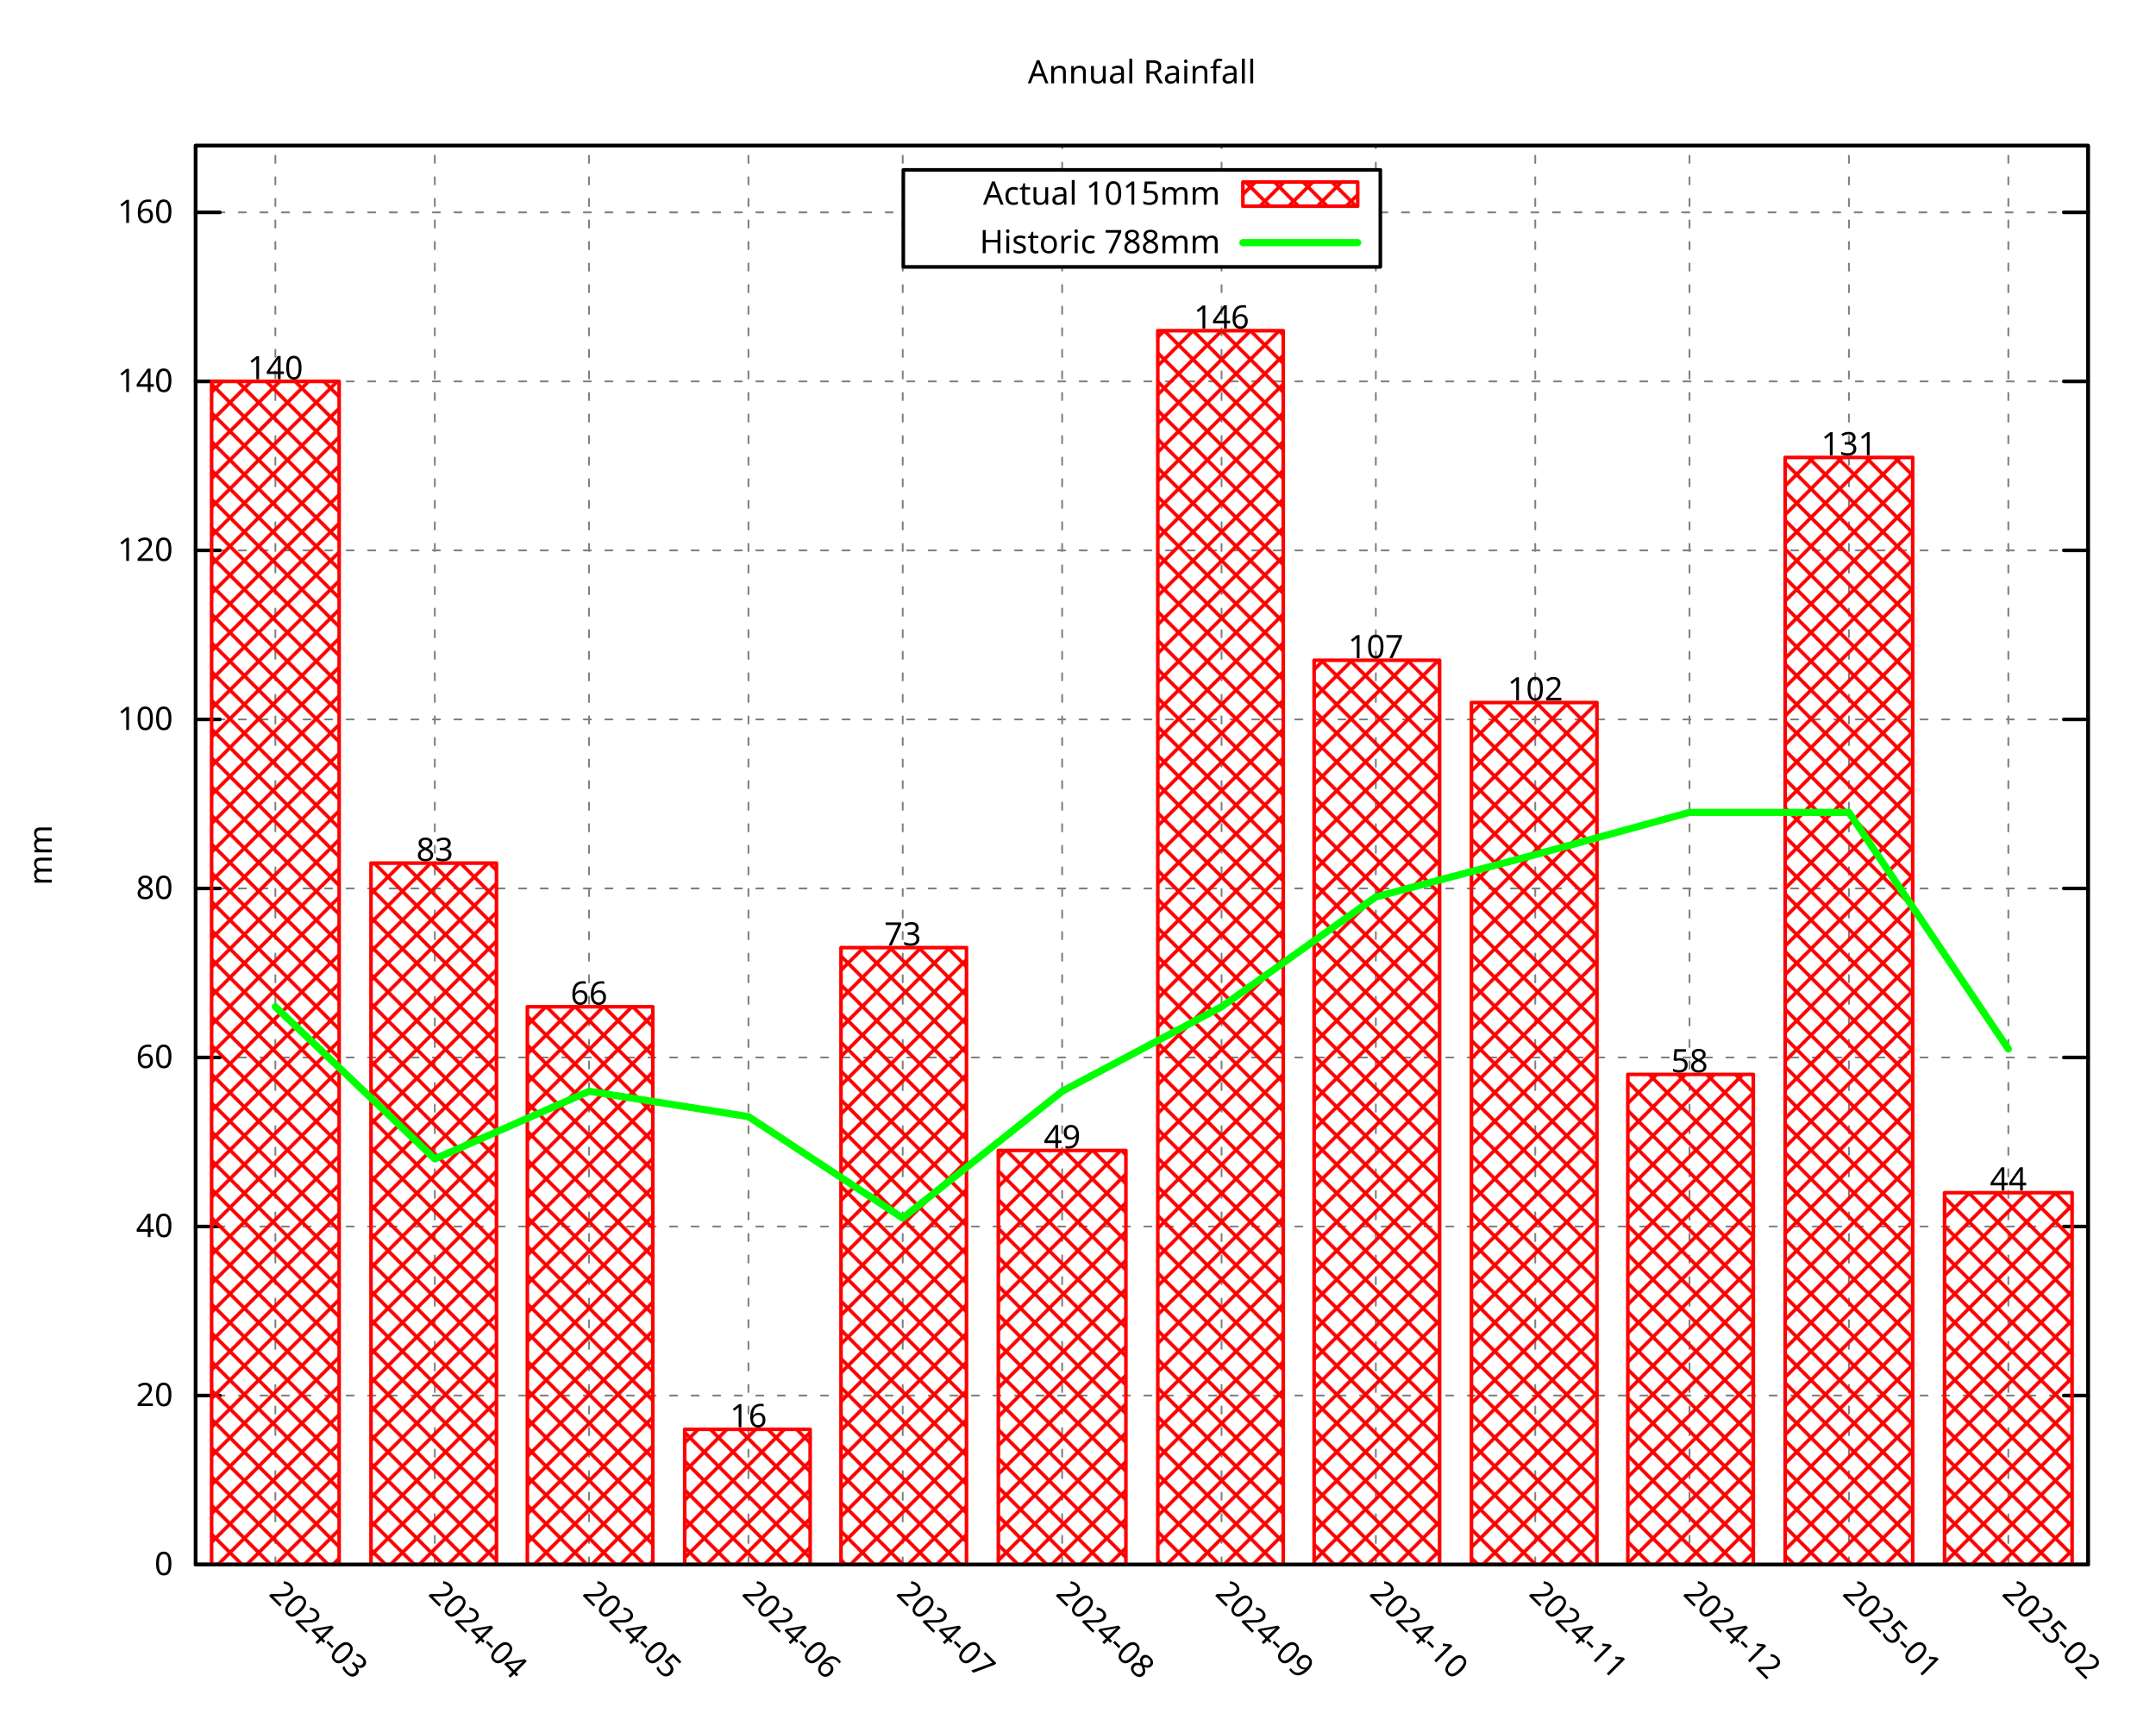
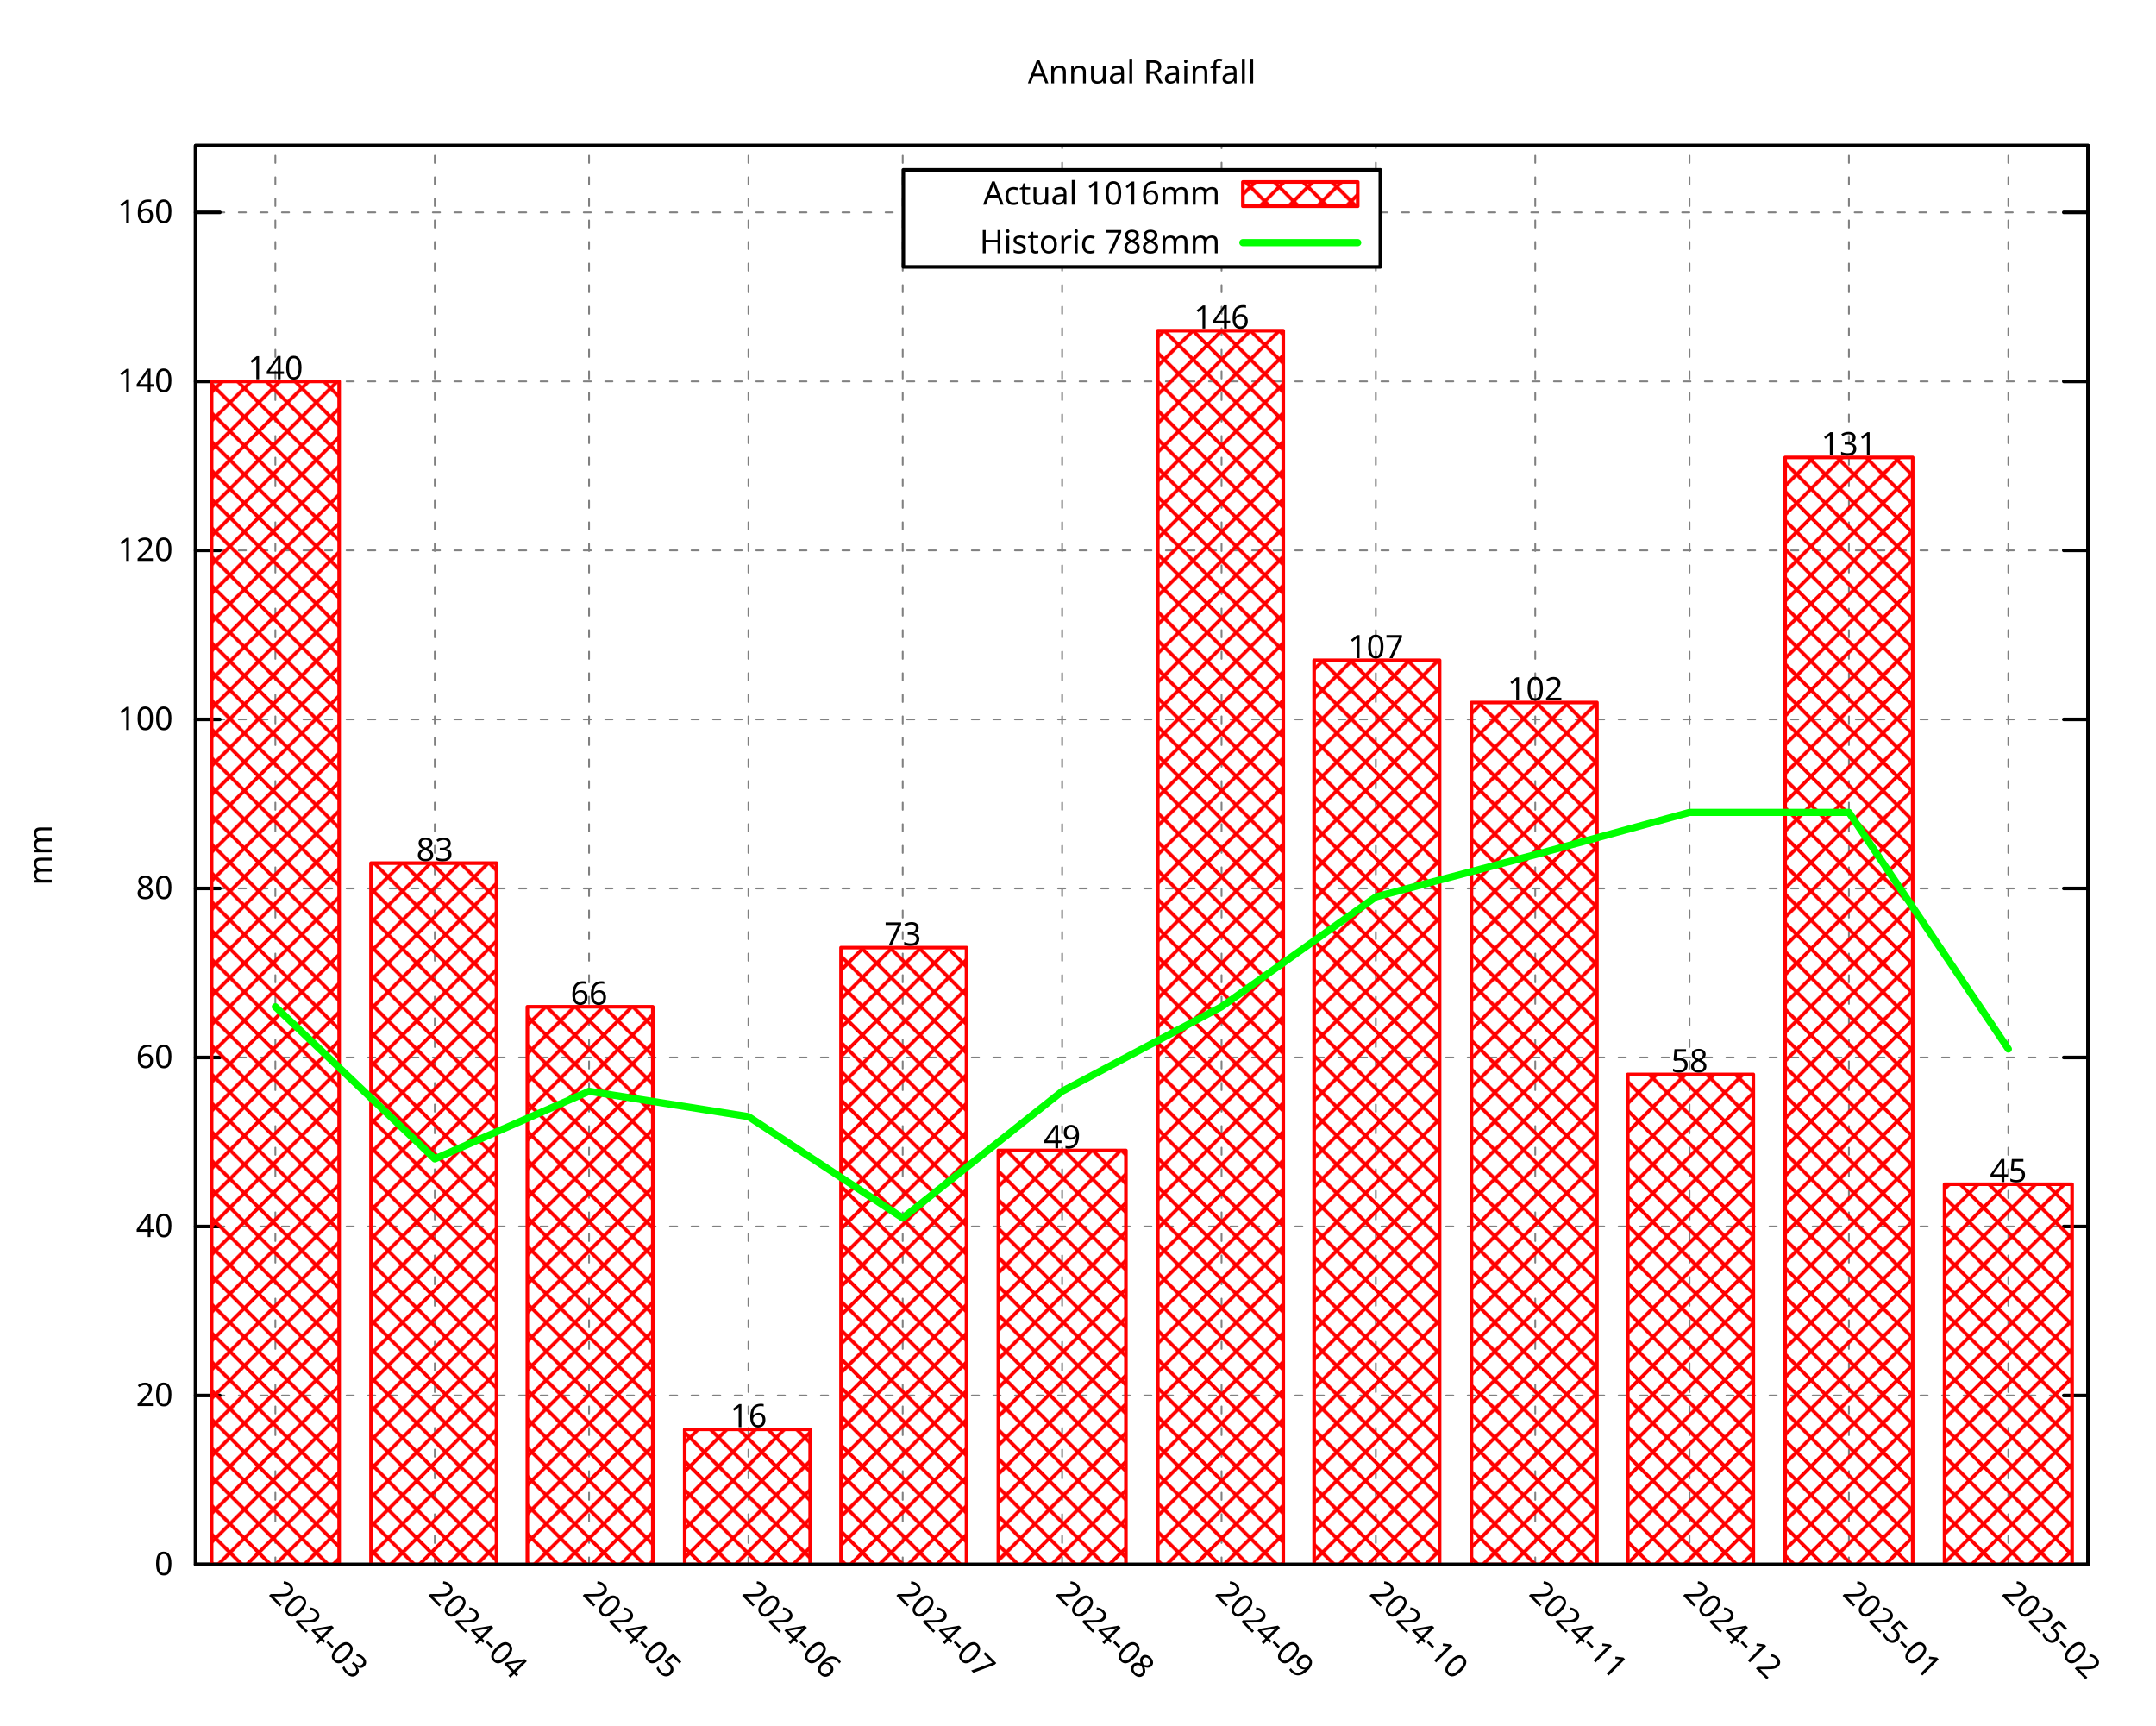
<svg xmlns="http://www.w3.org/2000/svg" xmlns:xlink="http://www.w3.org/1999/xlink" width="600" height="480" viewBox="0 0 600 480">
  <g id="gnuplot_canvas">
    <rect x="0" y="0" width="600" height="480" fill="none" />
    <defs>
      <circle id="gpDot" r="0.5" stroke-width="0.5" stroke="currentColor" />
      <path id="gpPt0" stroke-width="0.296" stroke="currentColor" d="M-1,0 h2 M0,-1 v2" />
      <path id="gpPt1" stroke-width="0.296" stroke="currentColor" d="M-1,-1 L1,1 M1,-1 L-1,1" />
      <path id="gpPt2" stroke-width="0.296" stroke="currentColor" d="M-1,0 L1,0 M0,-1 L0,1 M-1,-1 L1,1 M-1,1 L1,-1" />
      <rect id="gpPt3" stroke-width="0.296" stroke="currentColor" x="-1" y="-1" width="2" height="2" />
      <rect id="gpPt4" stroke-width="0.296" stroke="currentColor" fill="currentColor" x="-1" y="-1" width="2" height="2" />
      <circle id="gpPt5" stroke-width="0.296" stroke="currentColor" cx="0" cy="0" r="1" />
      <use xlink:href="#gpPt5" id="gpPt6" fill="currentColor" stroke="none" />
      <path id="gpPt7" stroke-width="0.296" stroke="currentColor" d="M0,-1.33 L-1.33,0.67 L1.33,0.67 z" />
      <use xlink:href="#gpPt7" id="gpPt8" fill="currentColor" stroke="none" />
      <use xlink:href="#gpPt7" id="gpPt9" stroke="currentColor" transform="rotate(180)" />
      <use xlink:href="#gpPt9" id="gpPt10" fill="currentColor" stroke="none" />
      <use xlink:href="#gpPt3" id="gpPt11" stroke="currentColor" transform="rotate(45)" />
      <use xlink:href="#gpPt11" id="gpPt12" fill="currentColor" stroke="none" />
      <path id="gpPt13" stroke-width="0.296" stroke="currentColor" d="M0,1.330 L1.265,0.411 L0.782,-1.067 L-0.782,-1.076 L-1.265,0.411 z" />
      <use xlink:href="#gpPt13" id="gpPt14" fill="currentColor" stroke="none" />
      <filter id="textbox" filterUnits="objectBoundingBox" x="0" y="0" height="1" width="1">
        <feFlood flood-color="white" flood-opacity="1" result="bgnd" />
        <feComposite in="SourceGraphic" in2="bgnd" operator="atop" />
      </filter>
      <filter id="greybox" filterUnits="objectBoundingBox" x="0" y="0" height="1" width="1">
        <feFlood flood-color="lightgrey" flood-opacity="1" result="grey" />
        <feComposite in="SourceGraphic" in2="grey" operator="atop" />
      </filter>
    </defs>
    <g fill="none" color="white" stroke="currentColor" stroke-width="1.00" stroke-linecap="round" stroke-linejoin="round">
</g>
    <g fill="none" color="black" stroke="currentColor" stroke-width="1.00" stroke-linecap="round" stroke-linejoin="round">
</g>
    <g fill="none" color="black" stroke="black" stroke-width="0.50" stroke-linecap="round" stroke-linejoin="round">
</g>
    <g fill="none" color="gray" stroke="currentColor" stroke-width="0.50" stroke-linecap="round" stroke-linejoin="round">
      <path stroke="gray" stroke-dasharray="2,4" class="gridline" d="M54.45,435.32 L581.09,435.32  " />
    </g>
    <g fill="none" color="gray" stroke="gray" stroke-width="1.00" stroke-linecap="round" stroke-linejoin="round">
</g>
    <g fill="none" color="black" stroke="currentColor" stroke-width="1.00" stroke-linecap="round" stroke-linejoin="round">
      <path stroke="black" d="M54.45,435.32 L61.20,435.32 M581.09,435.32 L574.34,435.32  " />
      <g transform="translate(48.15,438.25)" stroke="none" fill="black" font-family="Droid Sans" font-size="9.00" text-anchor="end">
        <text>
          <tspan font-family="Droid Sans"> 0</tspan>
        </text>
      </g>
    </g>
    <g fill="none" color="black" stroke="currentColor" stroke-width="1.00" stroke-linecap="round" stroke-linejoin="round">
</g>
    <g fill="none" color="black" stroke="black" stroke-width="0.50" stroke-linecap="round" stroke-linejoin="round">
</g>
    <g fill="none" color="gray" stroke="currentColor" stroke-width="0.50" stroke-linecap="round" stroke-linejoin="round">
      <path stroke="gray" stroke-dasharray="2,4" class="gridline" d="M54.45,388.29 L581.09,388.29  " />
    </g>
    <g fill="none" color="gray" stroke="gray" stroke-width="1.00" stroke-linecap="round" stroke-linejoin="round">
</g>
    <g fill="none" color="black" stroke="currentColor" stroke-width="1.00" stroke-linecap="round" stroke-linejoin="round">
      <path stroke="black" d="M54.45,388.29 L61.20,388.29 M581.09,388.29 L574.34,388.29  " />
      <g transform="translate(48.15,391.22)" stroke="none" fill="black" font-family="Droid Sans" font-size="9.00" text-anchor="end">
        <text>
          <tspan font-family="Droid Sans"> 20</tspan>
        </text>
      </g>
    </g>
    <g fill="none" color="black" stroke="currentColor" stroke-width="1.00" stroke-linecap="round" stroke-linejoin="round">
</g>
    <g fill="none" color="black" stroke="black" stroke-width="0.50" stroke-linecap="round" stroke-linejoin="round">
</g>
    <g fill="none" color="gray" stroke="currentColor" stroke-width="0.50" stroke-linecap="round" stroke-linejoin="round">
      <path stroke="gray" stroke-dasharray="2,4" class="gridline" d="M54.45,341.26 L581.09,341.26  " />
    </g>
    <g fill="none" color="gray" stroke="gray" stroke-width="1.00" stroke-linecap="round" stroke-linejoin="round">
</g>
    <g fill="none" color="black" stroke="currentColor" stroke-width="1.00" stroke-linecap="round" stroke-linejoin="round">
      <path stroke="black" d="M54.45,341.26 L61.20,341.26 M581.09,341.26 L574.34,341.26  " />
      <g transform="translate(48.15,344.19)" stroke="none" fill="black" font-family="Droid Sans" font-size="9.00" text-anchor="end">
        <text>
          <tspan font-family="Droid Sans"> 40</tspan>
        </text>
      </g>
    </g>
    <g fill="none" color="black" stroke="currentColor" stroke-width="1.00" stroke-linecap="round" stroke-linejoin="round">
</g>
    <g fill="none" color="black" stroke="black" stroke-width="0.50" stroke-linecap="round" stroke-linejoin="round">
</g>
    <g fill="none" color="gray" stroke="currentColor" stroke-width="0.50" stroke-linecap="round" stroke-linejoin="round">
      <path stroke="gray" stroke-dasharray="2,4" class="gridline" d="M54.45,294.23 L581.09,294.23  " />
    </g>
    <g fill="none" color="gray" stroke="gray" stroke-width="1.00" stroke-linecap="round" stroke-linejoin="round">
</g>
    <g fill="none" color="black" stroke="currentColor" stroke-width="1.00" stroke-linecap="round" stroke-linejoin="round">
      <path stroke="black" d="M54.45,294.23 L61.20,294.23 M581.09,294.23 L574.34,294.23  " />
      <g transform="translate(48.15,297.16)" stroke="none" fill="black" font-family="Droid Sans" font-size="9.00" text-anchor="end">
        <text>
          <tspan font-family="Droid Sans"> 60</tspan>
        </text>
      </g>
    </g>
    <g fill="none" color="black" stroke="currentColor" stroke-width="1.00" stroke-linecap="round" stroke-linejoin="round">
</g>
    <g fill="none" color="black" stroke="black" stroke-width="0.50" stroke-linecap="round" stroke-linejoin="round">
</g>
    <g fill="none" color="gray" stroke="currentColor" stroke-width="0.50" stroke-linecap="round" stroke-linejoin="round">
      <path stroke="gray" stroke-dasharray="2,4" class="gridline" d="M54.45,247.20 L581.09,247.20  " />
    </g>
    <g fill="none" color="gray" stroke="gray" stroke-width="1.00" stroke-linecap="round" stroke-linejoin="round">
</g>
    <g fill="none" color="black" stroke="currentColor" stroke-width="1.00" stroke-linecap="round" stroke-linejoin="round">
      <path stroke="black" d="M54.45,247.20 L61.20,247.20 M581.09,247.20 L574.34,247.20  " />
      <g transform="translate(48.15,250.13)" stroke="none" fill="black" font-family="Droid Sans" font-size="9.00" text-anchor="end">
        <text>
          <tspan font-family="Droid Sans"> 80</tspan>
        </text>
      </g>
    </g>
    <g fill="none" color="black" stroke="currentColor" stroke-width="1.00" stroke-linecap="round" stroke-linejoin="round">
</g>
    <g fill="none" color="black" stroke="black" stroke-width="0.50" stroke-linecap="round" stroke-linejoin="round">
</g>
    <g fill="none" color="gray" stroke="currentColor" stroke-width="0.50" stroke-linecap="round" stroke-linejoin="round">
      <path stroke="gray" stroke-dasharray="2,4" class="gridline" d="M54.45,200.17 L581.09,200.17  " />
    </g>
    <g fill="none" color="gray" stroke="gray" stroke-width="1.00" stroke-linecap="round" stroke-linejoin="round">
</g>
    <g fill="none" color="black" stroke="currentColor" stroke-width="1.00" stroke-linecap="round" stroke-linejoin="round">
      <path stroke="black" d="M54.45,200.17 L61.20,200.17 M581.09,200.17 L574.34,200.17  " />
      <g transform="translate(48.15,203.10)" stroke="none" fill="black" font-family="Droid Sans" font-size="9.00" text-anchor="end">
        <text>
          <tspan font-family="Droid Sans"> 100</tspan>
        </text>
      </g>
    </g>
    <g fill="none" color="black" stroke="currentColor" stroke-width="1.00" stroke-linecap="round" stroke-linejoin="round">
</g>
    <g fill="none" color="black" stroke="black" stroke-width="0.50" stroke-linecap="round" stroke-linejoin="round">
</g>
    <g fill="none" color="gray" stroke="currentColor" stroke-width="0.50" stroke-linecap="round" stroke-linejoin="round">
      <path stroke="gray" stroke-dasharray="2,4" class="gridline" d="M54.45,153.14 L581.09,153.14  " />
    </g>
    <g fill="none" color="gray" stroke="gray" stroke-width="1.00" stroke-linecap="round" stroke-linejoin="round">
</g>
    <g fill="none" color="black" stroke="currentColor" stroke-width="1.00" stroke-linecap="round" stroke-linejoin="round">
      <path stroke="black" d="M54.45,153.14 L61.20,153.14 M581.09,153.14 L574.34,153.14  " />
      <g transform="translate(48.15,156.07)" stroke="none" fill="black" font-family="Droid Sans" font-size="9.00" text-anchor="end">
        <text>
          <tspan font-family="Droid Sans"> 120</tspan>
        </text>
      </g>
    </g>
    <g fill="none" color="black" stroke="currentColor" stroke-width="1.00" stroke-linecap="round" stroke-linejoin="round">
</g>
    <g fill="none" color="black" stroke="black" stroke-width="0.50" stroke-linecap="round" stroke-linejoin="round">
</g>
    <g fill="none" color="gray" stroke="currentColor" stroke-width="0.50" stroke-linecap="round" stroke-linejoin="round">
      <path stroke="gray" stroke-dasharray="2,4" class="gridline" d="M54.45,106.12 L581.09,106.12  " />
    </g>
    <g fill="none" color="gray" stroke="gray" stroke-width="1.00" stroke-linecap="round" stroke-linejoin="round">
</g>
    <g fill="none" color="black" stroke="currentColor" stroke-width="1.00" stroke-linecap="round" stroke-linejoin="round">
      <path stroke="black" d="M54.45,106.12 L61.20,106.12 M581.09,106.12 L574.34,106.12  " />
      <g transform="translate(48.15,109.05)" stroke="none" fill="black" font-family="Droid Sans" font-size="9.00" text-anchor="end">
        <text>
          <tspan font-family="Droid Sans"> 140</tspan>
        </text>
      </g>
    </g>
    <g fill="none" color="black" stroke="currentColor" stroke-width="1.00" stroke-linecap="round" stroke-linejoin="round">
</g>
    <g fill="none" color="black" stroke="black" stroke-width="0.50" stroke-linecap="round" stroke-linejoin="round">
</g>
    <g fill="none" color="gray" stroke="currentColor" stroke-width="0.50" stroke-linecap="round" stroke-linejoin="round">
      <path stroke="gray" stroke-dasharray="2,4" class="gridline" d="M54.45,59.09 L251.39,59.09 M384.14,59.09 L581.09,59.09  " />
    </g>
    <g fill="none" color="gray" stroke="gray" stroke-width="1.00" stroke-linecap="round" stroke-linejoin="round">
</g>
    <g fill="none" color="black" stroke="currentColor" stroke-width="1.00" stroke-linecap="round" stroke-linejoin="round">
      <path stroke="black" d="M54.45,59.09 L61.20,59.09 M581.09,59.09 L574.34,59.09  " />
      <g transform="translate(48.15,62.02)" stroke="none" fill="black" font-family="Droid Sans" font-size="9.00" text-anchor="end">
        <text>
          <tspan font-family="Droid Sans"> 160</tspan>
        </text>
      </g>
    </g>
    <g fill="none" color="black" stroke="currentColor" stroke-width="1.00" stroke-linecap="round" stroke-linejoin="round">
</g>
    <g fill="none" color="black" stroke="black" stroke-width="0.50" stroke-linecap="round" stroke-linejoin="round">
</g>
    <g fill="none" color="gray" stroke="currentColor" stroke-width="0.50" stroke-linecap="round" stroke-linejoin="round">
      <path stroke="gray" stroke-dasharray="2,4" class="gridline" d="M76.63,435.32 L76.63,40.51  " />
    </g>
    <g fill="none" color="gray" stroke="gray" stroke-width="1.00" stroke-linecap="round" stroke-linejoin="round">
</g>
    <g fill="none" color="black" stroke="currentColor" stroke-width="1.00" stroke-linecap="round" stroke-linejoin="round">
      <path stroke="black" d="M76.63,435.32 M76.63,40.51  " />
      <g transform="translate(74.56,443.69) rotate(45.00)" stroke="none" fill="black" font-family="Droid Sans" font-size="9.00" text-anchor="start">
        <text>
          <tspan font-family="Droid Sans">2024-03</tspan>
        </text>
      </g>
    </g>
    <g fill="none" color="black" stroke="currentColor" stroke-width="1.00" stroke-linecap="round" stroke-linejoin="round">
</g>
    <g fill="none" color="black" stroke="black" stroke-width="0.50" stroke-linecap="round" stroke-linejoin="round">
</g>
    <g fill="none" color="gray" stroke="currentColor" stroke-width="0.50" stroke-linecap="round" stroke-linejoin="round">
      <path stroke="gray" stroke-dasharray="2,4" class="gridline" d="M121.00,435.32 L121.00,40.51  " />
    </g>
    <g fill="none" color="gray" stroke="gray" stroke-width="1.00" stroke-linecap="round" stroke-linejoin="round">
</g>
    <g fill="none" color="black" stroke="currentColor" stroke-width="1.00" stroke-linecap="round" stroke-linejoin="round">
      <path stroke="black" d="M121.00,435.32 M121.00,40.51  " />
      <g transform="translate(118.93,443.69) rotate(45.00)" stroke="none" fill="black" font-family="Droid Sans" font-size="9.00" text-anchor="start">
        <text>
          <tspan font-family="Droid Sans">2024-04</tspan>
        </text>
      </g>
    </g>
    <g fill="none" color="black" stroke="currentColor" stroke-width="1.00" stroke-linecap="round" stroke-linejoin="round">
</g>
    <g fill="none" color="black" stroke="black" stroke-width="0.50" stroke-linecap="round" stroke-linejoin="round">
</g>
    <g fill="none" color="gray" stroke="currentColor" stroke-width="0.50" stroke-linecap="round" stroke-linejoin="round">
      <path stroke="gray" stroke-dasharray="2,4" class="gridline" d="M163.93,435.32 L163.93,40.51  " />
    </g>
    <g fill="none" color="gray" stroke="gray" stroke-width="1.00" stroke-linecap="round" stroke-linejoin="round">
</g>
    <g fill="none" color="black" stroke="currentColor" stroke-width="1.00" stroke-linecap="round" stroke-linejoin="round">
      <path stroke="black" d="M163.93,435.32 M163.93,40.51  " />
      <g transform="translate(161.86,443.69) rotate(45.00)" stroke="none" fill="black" font-family="Droid Sans" font-size="9.00" text-anchor="start">
        <text>
          <tspan font-family="Droid Sans">2024-05</tspan>
        </text>
      </g>
    </g>
    <g fill="none" color="black" stroke="currentColor" stroke-width="1.00" stroke-linecap="round" stroke-linejoin="round">
</g>
    <g fill="none" color="black" stroke="black" stroke-width="0.50" stroke-linecap="round" stroke-linejoin="round">
</g>
    <g fill="none" color="gray" stroke="currentColor" stroke-width="0.50" stroke-linecap="round" stroke-linejoin="round">
      <path stroke="gray" stroke-dasharray="2,4" class="gridline" d="M208.29,435.32 L208.29,40.51  " />
    </g>
    <g fill="none" color="gray" stroke="gray" stroke-width="1.00" stroke-linecap="round" stroke-linejoin="round">
</g>
    <g fill="none" color="black" stroke="currentColor" stroke-width="1.00" stroke-linecap="round" stroke-linejoin="round">
      <path stroke="black" d="M208.29,435.32 M208.29,40.51  " />
      <g transform="translate(206.22,443.69) rotate(45.00)" stroke="none" fill="black" font-family="Droid Sans" font-size="9.00" text-anchor="start">
        <text>
          <tspan font-family="Droid Sans">2024-06</tspan>
        </text>
      </g>
    </g>
    <g fill="none" color="black" stroke="currentColor" stroke-width="1.00" stroke-linecap="round" stroke-linejoin="round">
</g>
    <g fill="none" color="black" stroke="black" stroke-width="0.50" stroke-linecap="round" stroke-linejoin="round">
</g>
    <g fill="none" color="gray" stroke="currentColor" stroke-width="0.50" stroke-linecap="round" stroke-linejoin="round">
      <path stroke="gray" stroke-dasharray="2,4" class="gridline" d="M251.22,435.32 L251.22,40.51  " />
    </g>
    <g fill="none" color="gray" stroke="gray" stroke-width="1.00" stroke-linecap="round" stroke-linejoin="round">
</g>
    <g fill="none" color="black" stroke="currentColor" stroke-width="1.00" stroke-linecap="round" stroke-linejoin="round">
      <path stroke="black" d="M251.22,435.32 M251.22,40.51  " />
      <g transform="translate(249.15,443.69) rotate(45.00)" stroke="none" fill="black" font-family="Droid Sans" font-size="9.00" text-anchor="start">
        <text>
          <tspan font-family="Droid Sans">2024-07</tspan>
        </text>
      </g>
    </g>
    <g fill="none" color="black" stroke="currentColor" stroke-width="1.00" stroke-linecap="round" stroke-linejoin="round">
</g>
    <g fill="none" color="black" stroke="black" stroke-width="0.50" stroke-linecap="round" stroke-linejoin="round">
</g>
    <g fill="none" color="gray" stroke="currentColor" stroke-width="0.50" stroke-linecap="round" stroke-linejoin="round">
      <path stroke="gray" stroke-dasharray="2,4" class="gridline" d="M295.59,435.32 L295.59,74.26 M295.59,47.26 L295.59,40.51  " />
    </g>
    <g fill="none" color="gray" stroke="gray" stroke-width="1.00" stroke-linecap="round" stroke-linejoin="round">
</g>
    <g fill="none" color="black" stroke="currentColor" stroke-width="1.00" stroke-linecap="round" stroke-linejoin="round">
      <path stroke="black" d="M295.59,435.32 M295.59,40.51  " />
      <g transform="translate(293.52,443.69) rotate(45.00)" stroke="none" fill="black" font-family="Droid Sans" font-size="9.00" text-anchor="start">
        <text>
          <tspan font-family="Droid Sans">2024-08</tspan>
        </text>
      </g>
    </g>
    <g fill="none" color="black" stroke="currentColor" stroke-width="1.00" stroke-linecap="round" stroke-linejoin="round">
</g>
    <g fill="none" color="black" stroke="black" stroke-width="0.50" stroke-linecap="round" stroke-linejoin="round">
</g>
    <g fill="none" color="gray" stroke="currentColor" stroke-width="0.50" stroke-linecap="round" stroke-linejoin="round">
      <path stroke="gray" stroke-dasharray="2,4" class="gridline" d="M339.95,435.32 L339.95,74.26 M339.95,47.26 L339.95,40.51  " />
    </g>
    <g fill="none" color="gray" stroke="gray" stroke-width="1.00" stroke-linecap="round" stroke-linejoin="round">
</g>
    <g fill="none" color="black" stroke="currentColor" stroke-width="1.00" stroke-linecap="round" stroke-linejoin="round">
      <path stroke="black" d="M339.95,435.32 M339.95,40.51  " />
      <g transform="translate(337.88,443.69) rotate(45.00)" stroke="none" fill="black" font-family="Droid Sans" font-size="9.00" text-anchor="start">
        <text>
          <tspan font-family="Droid Sans">2024-09</tspan>
        </text>
      </g>
    </g>
    <g fill="none" color="black" stroke="currentColor" stroke-width="1.00" stroke-linecap="round" stroke-linejoin="round">
</g>
    <g fill="none" color="black" stroke="black" stroke-width="0.50" stroke-linecap="round" stroke-linejoin="round">
</g>
    <g fill="none" color="gray" stroke="currentColor" stroke-width="0.50" stroke-linecap="round" stroke-linejoin="round">
      <path stroke="gray" stroke-dasharray="2,4" class="gridline" d="M382.88,435.32 L382.88,74.26 M382.88,47.26 L382.88,40.51  " />
    </g>
    <g fill="none" color="gray" stroke="gray" stroke-width="1.00" stroke-linecap="round" stroke-linejoin="round">
</g>
    <g fill="none" color="black" stroke="currentColor" stroke-width="1.00" stroke-linecap="round" stroke-linejoin="round">
      <path stroke="black" d="M382.88,435.32 M382.88,40.51  " />
      <g transform="translate(380.81,443.69) rotate(45.00)" stroke="none" fill="black" font-family="Droid Sans" font-size="9.00" text-anchor="start">
        <text>
          <tspan font-family="Droid Sans">2024-10</tspan>
        </text>
      </g>
    </g>
    <g fill="none" color="black" stroke="currentColor" stroke-width="1.00" stroke-linecap="round" stroke-linejoin="round">
</g>
    <g fill="none" color="black" stroke="black" stroke-width="0.50" stroke-linecap="round" stroke-linejoin="round">
</g>
    <g fill="none" color="gray" stroke="currentColor" stroke-width="0.50" stroke-linecap="round" stroke-linejoin="round">
      <path stroke="gray" stroke-dasharray="2,4" class="gridline" d="M427.25,435.32 L427.25,40.51  " />
    </g>
    <g fill="none" color="gray" stroke="gray" stroke-width="1.00" stroke-linecap="round" stroke-linejoin="round">
</g>
    <g fill="none" color="black" stroke="currentColor" stroke-width="1.00" stroke-linecap="round" stroke-linejoin="round">
      <path stroke="black" d="M427.25,435.32 M427.25,40.51  " />
      <g transform="translate(425.18,443.69) rotate(45.00)" stroke="none" fill="black" font-family="Droid Sans" font-size="9.00" text-anchor="start">
        <text>
          <tspan font-family="Droid Sans">2024-11</tspan>
        </text>
      </g>
    </g>
    <g fill="none" color="black" stroke="currentColor" stroke-width="1.00" stroke-linecap="round" stroke-linejoin="round">
</g>
    <g fill="none" color="black" stroke="black" stroke-width="0.50" stroke-linecap="round" stroke-linejoin="round">
</g>
    <g fill="none" color="gray" stroke="currentColor" stroke-width="0.50" stroke-linecap="round" stroke-linejoin="round">
      <path stroke="gray" stroke-dasharray="2,4" class="gridline" d="M470.18,435.32 L470.18,40.51  " />
    </g>
    <g fill="none" color="gray" stroke="gray" stroke-width="1.00" stroke-linecap="round" stroke-linejoin="round">
</g>
    <g fill="none" color="black" stroke="currentColor" stroke-width="1.00" stroke-linecap="round" stroke-linejoin="round">
      <path stroke="black" d="M470.18,435.32 M470.18,40.51  " />
      <g transform="translate(468.11,443.69) rotate(45.00)" stroke="none" fill="black" font-family="Droid Sans" font-size="9.00" text-anchor="start">
        <text>
          <tspan font-family="Droid Sans">2024-12</tspan>
        </text>
      </g>
    </g>
    <g fill="none" color="black" stroke="currentColor" stroke-width="1.00" stroke-linecap="round" stroke-linejoin="round">
</g>
    <g fill="none" color="black" stroke="black" stroke-width="0.50" stroke-linecap="round" stroke-linejoin="round">
</g>
    <g fill="none" color="gray" stroke="currentColor" stroke-width="0.50" stroke-linecap="round" stroke-linejoin="round">
      <path stroke="gray" stroke-dasharray="2,4" class="gridline" d="M514.54,435.32 L514.54,40.51  " />
    </g>
    <g fill="none" color="gray" stroke="gray" stroke-width="1.00" stroke-linecap="round" stroke-linejoin="round">
</g>
    <g fill="none" color="black" stroke="currentColor" stroke-width="1.00" stroke-linecap="round" stroke-linejoin="round">
      <path stroke="black" d="M514.54,435.32 M514.54,40.51  " />
      <g transform="translate(512.47,443.69) rotate(45.00)" stroke="none" fill="black" font-family="Droid Sans" font-size="9.00" text-anchor="start">
        <text>
          <tspan font-family="Droid Sans">2025-01</tspan>
        </text>
      </g>
    </g>
    <g fill="none" color="black" stroke="currentColor" stroke-width="1.00" stroke-linecap="round" stroke-linejoin="round">
</g>
    <g fill="none" color="black" stroke="black" stroke-width="0.50" stroke-linecap="round" stroke-linejoin="round">
</g>
    <g fill="none" color="gray" stroke="currentColor" stroke-width="0.50" stroke-linecap="round" stroke-linejoin="round">
      <path stroke="gray" stroke-dasharray="2,4" class="gridline" d="M558.91,435.32 L558.91,40.51  " />
    </g>
    <g fill="none" color="gray" stroke="gray" stroke-width="1.00" stroke-linecap="round" stroke-linejoin="round">
</g>
    <g fill="none" color="black" stroke="currentColor" stroke-width="1.00" stroke-linecap="round" stroke-linejoin="round">
      <path stroke="black" d="M558.91,435.32 M558.91,40.51  " />
      <g transform="translate(556.84,443.69) rotate(45.00)" stroke="none" fill="black" font-family="Droid Sans" font-size="9.00" text-anchor="start">
        <text>
          <tspan font-family="Droid Sans">2025-02</tspan>
        </text>
      </g>
    </g>
    <g fill="none" color="black" stroke="currentColor" stroke-width="1.00" stroke-linecap="round" stroke-linejoin="round">
</g>
    <g fill="none" color="black" stroke="currentColor" stroke-width="1.00" stroke-linecap="round" stroke-linejoin="round">
      <path stroke="black" d="M54.45,40.51 L54.45,435.32 L581.09,435.32 L581.09,40.51 L54.45,40.51 Z  " />
    </g>
    <g fill="none" color="black" stroke="currentColor" stroke-width="1.00" stroke-linecap="round" stroke-linejoin="round">
</g>
    <g fill="none" color="black" stroke="currentColor" stroke-width="1.00" stroke-linecap="round" stroke-linejoin="round">
      <path stroke="black" d="M251.39,74.26 L251.39,47.26 L384.14,47.26 L384.14,74.26 L251.39,74.26 Z  " />
    </g>
    <g id="gnuplot_plot_1">
      <g fill="none" color="black" stroke="currentColor" stroke-width="1.00" stroke-linecap="round" stroke-linejoin="round">
        <g transform="translate(339.59,56.94)" stroke="none" fill="black" font-family="Droid Sans" font-size="9.00" text-anchor="end">
          <text>
-             <tspan font-family="Droid Sans">Actual 1015mm</tspan>
+             <tspan font-family="Droid Sans">Actual 1016mm</tspan>
          </text>
        </g>
      </g>
      <g fill="none" color="black" stroke="currentColor" stroke-width="1.00" stroke-linecap="round" stroke-linejoin="round">
        <defs>
          <pattern id="gpPat1" patternUnits="userSpaceOnUse" x="0" y="0" width="8" height="8">
            <path style="fill:none; stroke:rgb(255,0,0)" d="M0,0 L8,8 M0,8 L8,0" />
          </pattern>
        </defs>
        <g stroke="none" shape-rendering="crispEdges">
          <polygon fill="url(#gpPat1)" points="345.89,57.38 377.84,57.38 377.84,50.63 345.89,50.63 " />
        </g>
        <path stroke="rgb(255,   0,   0)" d="M345.89,57.38 L377.84,57.38 L377.84,50.64 L345.89,50.64 L345.89,57.38 Z  " />
      </g>
      <g fill="none" color="black" stroke="currentColor" stroke-width="1.00" stroke-linecap="round" stroke-linejoin="round">
        <defs>
          <pattern id="gpPat2" patternUnits="userSpaceOnUse" x="0" y="0" width="8" height="8">
            <path style="fill:none; stroke:rgb(255,0,0)" d="M0,0 L8,8 M0,8 L8,0" />
          </pattern>
        </defs>
        <g stroke="none" shape-rendering="crispEdges">
          <polygon fill="url(#gpPat2)" points="58.89,435.32 94.39,435.32 94.39,106.11 58.89,106.11 " />
        </g>
        <path stroke="rgb(255,   0,   0)" d="M58.89,435.32 L58.89,106.12 L94.38,106.12 L94.38,435.32 L58.89,435.32 Z  " />
        <g stroke="none" shape-rendering="crispEdges">
          <polygon fill="url(#gpPat2)" points="103.25,435.32 138.18,435.32 138.18,240.14 103.25,240.14 " />
        </g>
        <path stroke="rgb(255,   0,   0)" d="M103.25,435.32 L103.25,240.15 L138.17,240.15 L138.17,435.32 L103.25,435.32 Z  " />
        <g stroke="none" shape-rendering="crispEdges">
          <polygon fill="url(#gpPat2)" points="146.76,435.32 181.68,435.32 181.68,280.11 146.76,280.11 " />
        </g>
        <path stroke="rgb(255,   0,   0)" d="M146.76,435.32 L146.76,280.12 L181.67,280.12 L181.67,435.32 L146.76,435.32 Z  " />
        <g stroke="none" shape-rendering="crispEdges">
          <polygon fill="url(#gpPat2)" points="190.55,435.32 225.47,435.32 225.47,397.69 190.55,397.69 " />
        </g>
        <path stroke="rgb(255,   0,   0)" d="M190.55,435.32 L190.55,397.70 L225.46,397.70 L225.46,435.32 L190.55,435.32 Z  " />
        <g stroke="none" shape-rendering="crispEdges">
          <polygon fill="url(#gpPat2)" points="234.05,435.32 268.98,435.32 268.98,263.65 234.05,263.65 " />
        </g>
        <path stroke="rgb(255,   0,   0)" d="M234.05,435.32 L234.05,263.66 L268.97,263.66 L268.97,435.32 L234.05,435.32 Z  " />
        <g stroke="none" shape-rendering="crispEdges">
          <polygon fill="url(#gpPat2)" points="277.84,435.32 313.34,435.32 313.34,320.09 277.84,320.09 " />
        </g>
        <path stroke="rgb(255,   0,   0)" d="M277.84,435.32 L277.84,320.10 L313.33,320.10 L313.33,435.32 L277.84,435.32 Z  " />
        <g stroke="none" shape-rendering="crispEdges">
          <polygon fill="url(#gpPat2)" points="322.21,435.32 357.13,435.32 357.13,92.00 322.21,92.00 " />
        </g>
        <path stroke="rgb(255,   0,   0)" d="M322.21,435.32 L322.21,92.01 L357.12,92.01 L357.12,435.32 L322.21,435.32 Z  " />
        <g stroke="none" shape-rendering="crispEdges">
          <polygon fill="url(#gpPat2)" points="365.71,435.32 400.64,435.32 400.64,183.70 365.71,183.70 " />
        </g>
        <path stroke="rgb(255,   0,   0)" d="M365.71,435.32 L365.71,183.71 L400.63,183.71 L400.63,435.32 L365.71,435.32 Z  " />
        <g stroke="none" shape-rendering="crispEdges">
          <polygon fill="url(#gpPat2)" points="409.50,435.32 444.43,435.32 444.43,195.46 409.50,195.46 " />
        </g>
        <path stroke="rgb(255,   0,   0)" d="M409.50,435.32 L409.50,195.47 L444.42,195.47 L444.42,435.32 L409.50,435.32 Z  " />
        <g stroke="none" shape-rendering="crispEdges">
          <polygon fill="url(#gpPat2)" points="453.01,435.32 487.94,435.32 487.94,298.93 453.01,298.93 " />
        </g>
        <path stroke="rgb(255,   0,   0)" d="M453.01,435.32 L453.01,298.94 L487.93,298.94 L487.93,435.32 L453.01,435.32 Z  " />
        <g stroke="none" shape-rendering="crispEdges">
          <polygon fill="url(#gpPat2)" points="496.80,435.32 532.30,435.32 532.30,127.27 496.80,127.27 " />
        </g>
        <path stroke="rgb(255,   0,   0)" d="M496.80,435.32 L496.80,127.28 L532.29,127.28 L532.29,435.32 L496.80,435.32 Z  " />
        <g stroke="none" shape-rendering="crispEdges">
-           <polygon fill="url(#gpPat2)" points="541.16,435.32 576.66,435.32 576.66,331.85 541.16,331.85 " />
-         </g>
-         <path stroke="rgb(255,   0,   0)" d="M541.16,435.32 L541.16,331.86 L576.65,331.86 L576.65,435.32 L541.16,435.32 Z  " />
+           <polygon fill="url(#gpPat2)" points="541.16,435.32 576.66,435.32 576.66,329.49 541.16,329.49 " />
+         </g>
+         <path stroke="rgb(255,   0,   0)" d="M541.16,435.32 L541.16,329.50 L576.65,329.50 L576.65,435.32 L541.16,435.32 Z  " />
      </g>
    </g>
    <g id="gnuplot_plot_2" fill="none">
      <g fill="none" color="black" stroke="currentColor" stroke-width="1.00" stroke-linecap="round" stroke-linejoin="round">
        <g transform="translate(76.63,105.52)" stroke="none" fill="black" font-family="Droid Sans" font-size="9.00" text-anchor="middle">
          <text>
            <tspan font-family="Droid Sans">140</tspan>
          </text>
        </g>
        <g transform="translate(121.00,239.55)" stroke="none" fill="black" font-family="Droid Sans" font-size="9.00" text-anchor="middle">
          <text>
            <tspan font-family="Droid Sans">83</tspan>
          </text>
        </g>
        <g transform="translate(163.93,279.53)" stroke="none" fill="black" font-family="Droid Sans" font-size="9.00" text-anchor="middle">
          <text>
            <tspan font-family="Droid Sans">66</tspan>
          </text>
        </g>
        <g transform="translate(208.29,397.10)" stroke="none" fill="black" font-family="Droid Sans" font-size="9.00" text-anchor="middle">
          <text>
            <tspan font-family="Droid Sans">16</tspan>
          </text>
        </g>
        <g transform="translate(251.22,263.07)" stroke="none" fill="black" font-family="Droid Sans" font-size="9.00" text-anchor="middle">
          <text>
            <tspan font-family="Droid Sans">73</tspan>
          </text>
        </g>
        <g transform="translate(295.59,319.50)" stroke="none" fill="black" font-family="Droid Sans" font-size="9.00" text-anchor="middle">
          <text>
            <tspan font-family="Droid Sans">49</tspan>
          </text>
        </g>
        <g transform="translate(339.95,91.41)" stroke="none" fill="black" font-family="Droid Sans" font-size="9.00" text-anchor="middle">
          <text>
            <tspan font-family="Droid Sans">146</tspan>
          </text>
        </g>
        <g transform="translate(382.88,183.12)" stroke="none" fill="black" font-family="Droid Sans" font-size="9.00" text-anchor="middle">
          <text>
            <tspan font-family="Droid Sans">107</tspan>
          </text>
        </g>
        <g transform="translate(427.25,194.87)" stroke="none" fill="black" font-family="Droid Sans" font-size="9.00" text-anchor="middle">
          <text>
            <tspan font-family="Droid Sans">102</tspan>
          </text>
        </g>
        <g transform="translate(470.18,298.34)" stroke="none" fill="black" font-family="Droid Sans" font-size="9.00" text-anchor="middle">
          <text>
            <tspan font-family="Droid Sans">58</tspan>
          </text>
        </g>
        <g transform="translate(514.54,126.68)" stroke="none" fill="black" font-family="Droid Sans" font-size="9.00" text-anchor="middle">
          <text>
            <tspan font-family="Droid Sans">131</tspan>
          </text>
        </g>
-         <g transform="translate(558.91,331.26)" stroke="none" fill="black" font-family="Droid Sans" font-size="9.00" text-anchor="middle">
-           <text>
-             <tspan font-family="Droid Sans">44</tspan>
+         <g transform="translate(558.91,328.91)" stroke="none" fill="black" font-family="Droid Sans" font-size="9.00" text-anchor="middle">
+           <text>
+             <tspan font-family="Droid Sans">45</tspan>
          </text>
        </g>
      </g>
    </g>
    <g id="gnuplot_plot_3">
      <g fill="none" color="white" stroke="black" stroke-width="2.00" stroke-linecap="round" stroke-linejoin="round">
</g>
      <g fill="none" color="black" stroke="currentColor" stroke-width="2.00" stroke-linecap="round" stroke-linejoin="round">
        <g transform="translate(339.59,70.44)" stroke="none" fill="black" font-family="Droid Sans" font-size="9.00" text-anchor="end">
          <text>
            <tspan font-family="Droid Sans">Historic 788mm</tspan>
          </text>
        </g>
      </g>
      <g fill="none" color="black" stroke="currentColor" stroke-width="2.00" stroke-linecap="round" stroke-linejoin="round">
        <path stroke="rgb(  0, 255,   0)" d="M345.89,67.51 L377.84,67.51 M76.63,280.12 L121.00,322.45 L163.93,303.64 L208.29,310.69 L251.22,338.91 L295.59,303.64   L339.95,280.12 L382.88,249.55 L427.25,237.80 L470.18,226.04 L514.54,226.04 L558.91,291.88  " />
      </g>
    </g>
    <g fill="none" color="black" stroke="currentColor" stroke-width="2.00" stroke-linecap="round" stroke-linejoin="round">
</g>
    <g fill="none" color="black" stroke="black" stroke-width="1.00" stroke-linecap="round" stroke-linejoin="round">
</g>
    <g fill="none" color="black" stroke="currentColor" stroke-width="1.00" stroke-linecap="round" stroke-linejoin="round">
      <path stroke="black" d="M54.45,40.51 L54.45,435.32 L581.09,435.32 L581.09,40.51 L54.45,40.51 Z  " />
      <g transform="translate(14.39,237.92) rotate(270.00)" stroke="none" fill="black" font-family="Droid Sans" font-size="9.00" text-anchor="middle">
        <text>
          <tspan font-family="Droid Sans">mm</tspan>
        </text>
      </g>
    </g>
    <g fill="none" color="black" stroke="currentColor" stroke-width="1.00" stroke-linecap="round" stroke-linejoin="round">
</g>
    <g fill="none" color="black" stroke="currentColor" stroke-width="1.00" stroke-linecap="round" stroke-linejoin="round">
      <g transform="translate(317.77,23.19)" stroke="none" fill="black" font-family="Droid Sans" font-size="9.00" text-anchor="middle">
        <text>
          <tspan font-family="Droid Sans">Annual Rainfall</tspan>
        </text>
      </g>
    </g>
    <g fill="none" color="black" stroke="currentColor" stroke-width="1.00" stroke-linecap="round" stroke-linejoin="round">
</g>
  </g>
</svg>
